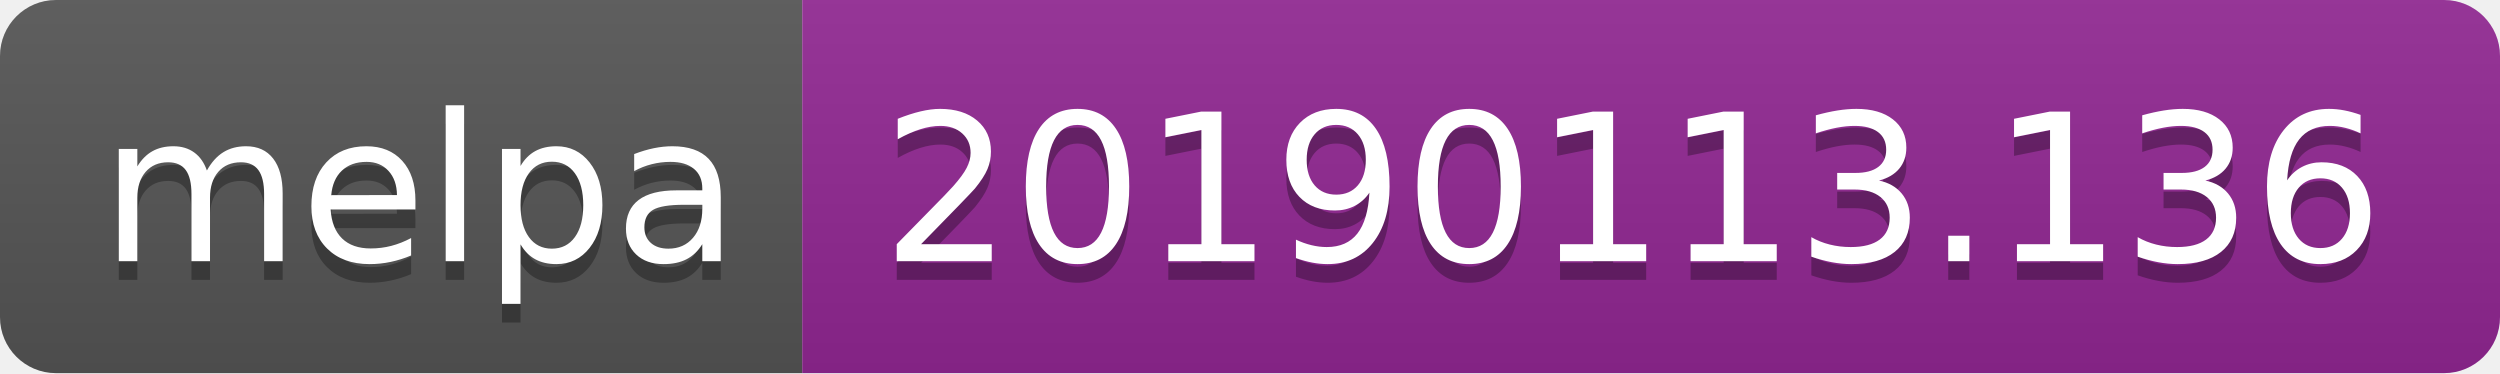
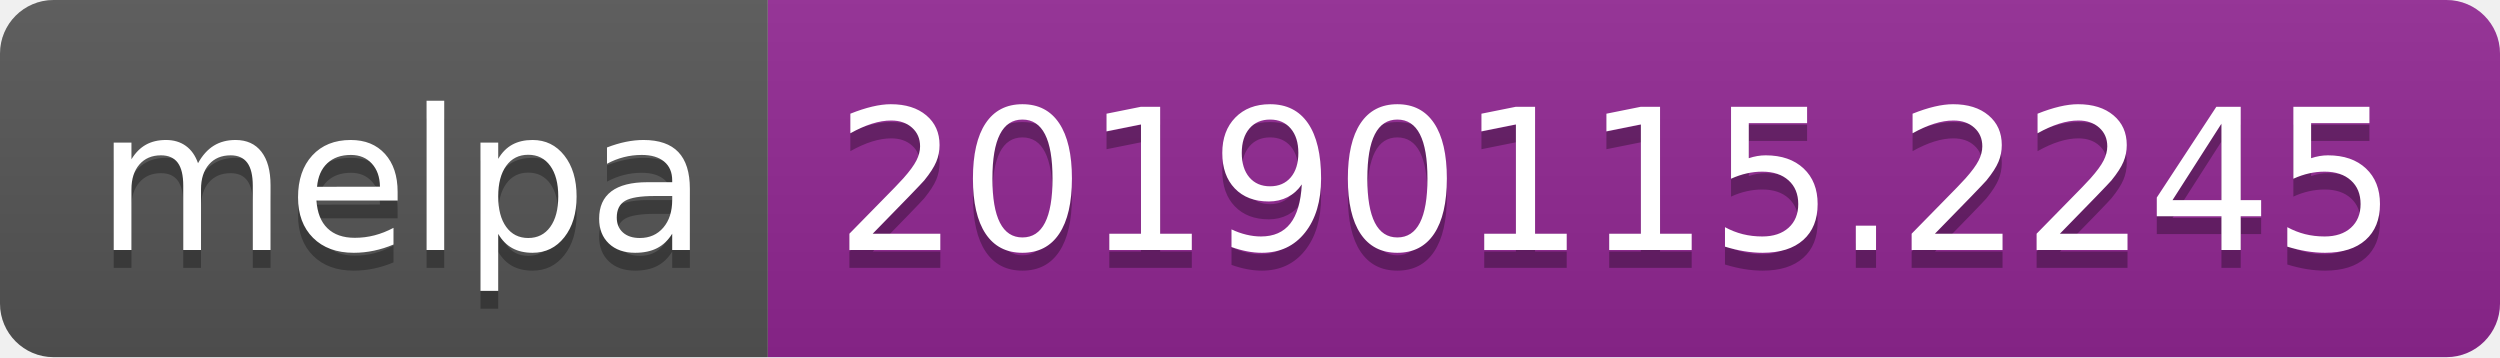
- <svg xmlns="http://www.w3.org/2000/svg" width="134" height="20">
+ <svg xmlns="http://www.w3.org/2000/svg" width="140" height="20">
  <linearGradient id="b" x2="0" y2="100%">
    <stop offset="0" stop-color="#bbb" stop-opacity=".1" />
    <stop offset="1" stop-opacity=".1" />
  </linearGradient>
  <clipPath id="a">
-     <rect width="134" height="20" rx="3" fill="#fff" />
+     <rect width="140" height="20" rx="3" fill="#fff" />
  </clipPath>
  <g clip-path="url(#a)">
    <path fill="#555" d="M0 0h43v20H0z" />
-     <path fill="#922793" d="M43 0h91v20H43z" />
-     <path fill="url(#b)" d="M0 0h134v20H0z" />
+     <path fill="#922793" d="M43 0h97v20H43z" />
+     <path fill="url(#b)" d="M0 0h140v20H0z" />
  </g>
  <g fill="#fff" text-anchor="middle" font-family="DejaVu Sans,Verdana,Geneva,sans-serif" font-size="110">
    <text x="225" y="150" fill="#010101" fill-opacity=".3" transform="scale(.1)" textLength="330">melpa</text>
    <text x="225" y="140" transform="scale(.1)" textLength="330">melpa</text>
-     <text x="875" y="150" fill="#010101" fill-opacity=".3" transform="scale(.1)" textLength="810">20190113.136</text>
-     <text x="875" y="140" transform="scale(.1)" textLength="810">20190113.136</text>
+     <text x="905" y="150" fill="#010101" fill-opacity=".3" transform="scale(.1)" textLength="870">20190115.2245</text>
+     <text x="905" y="140" transform="scale(.1)" textLength="870">20190115.2245</text>
  </g>
</svg>
